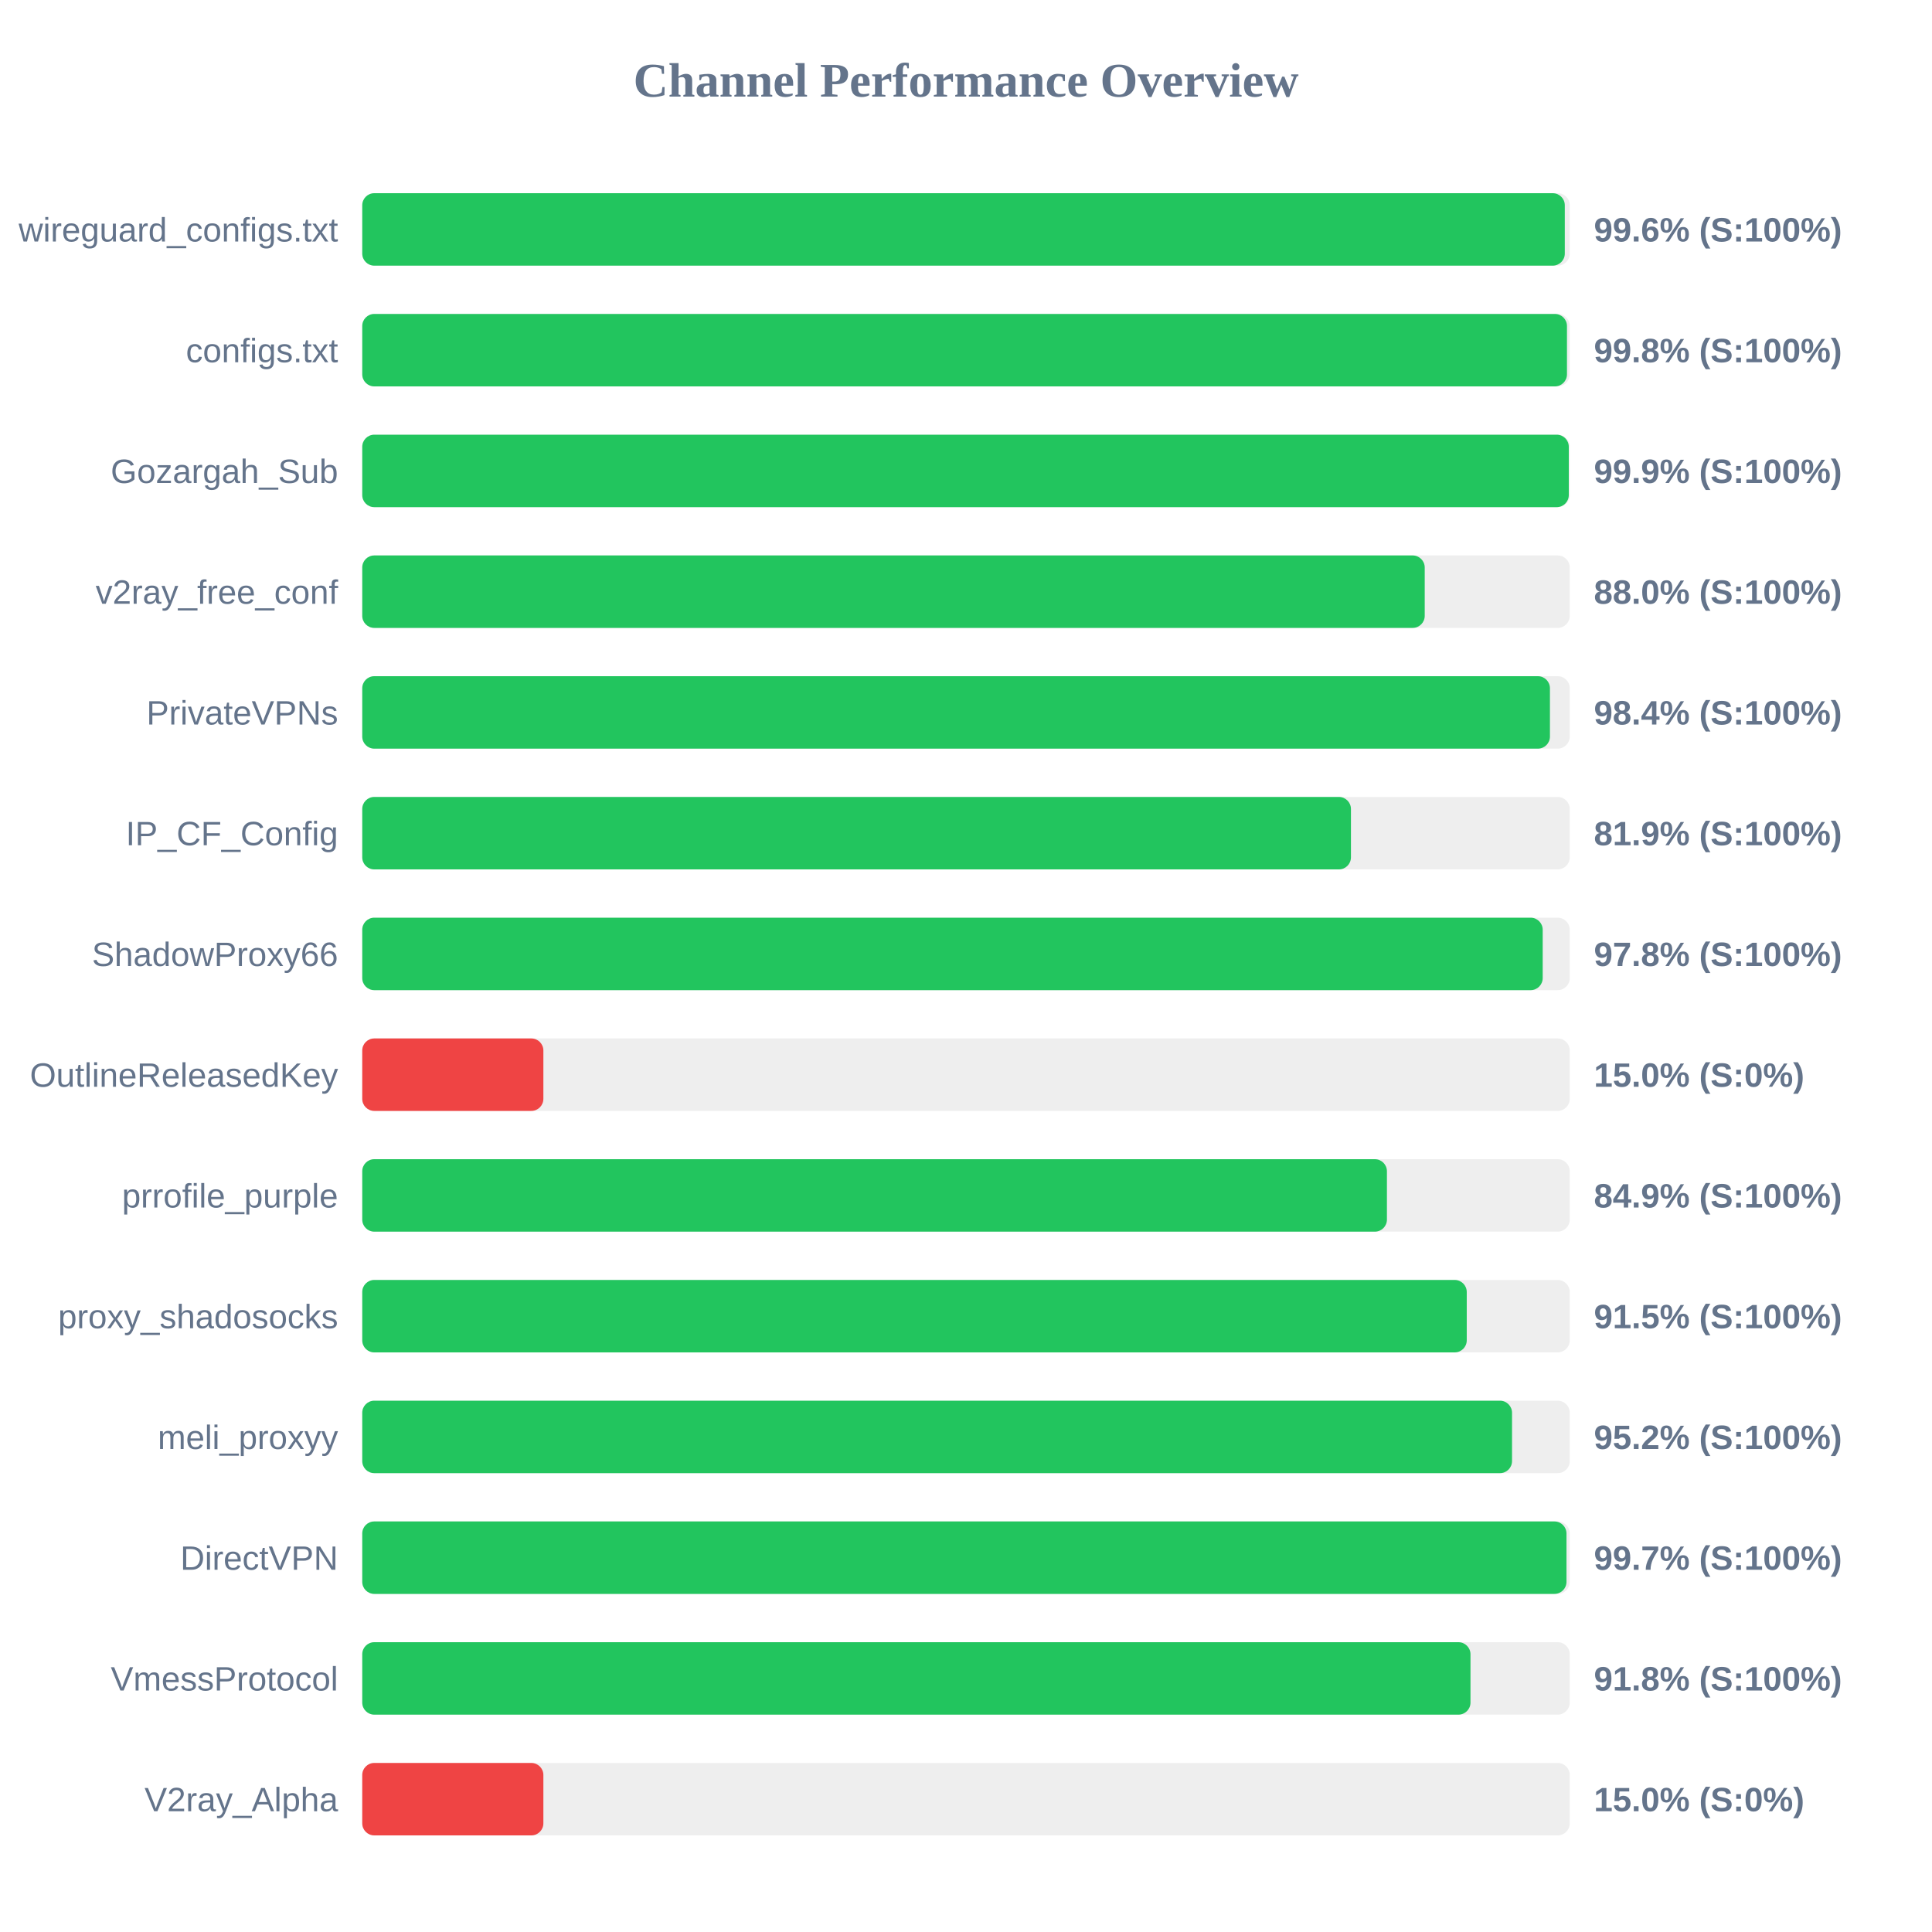
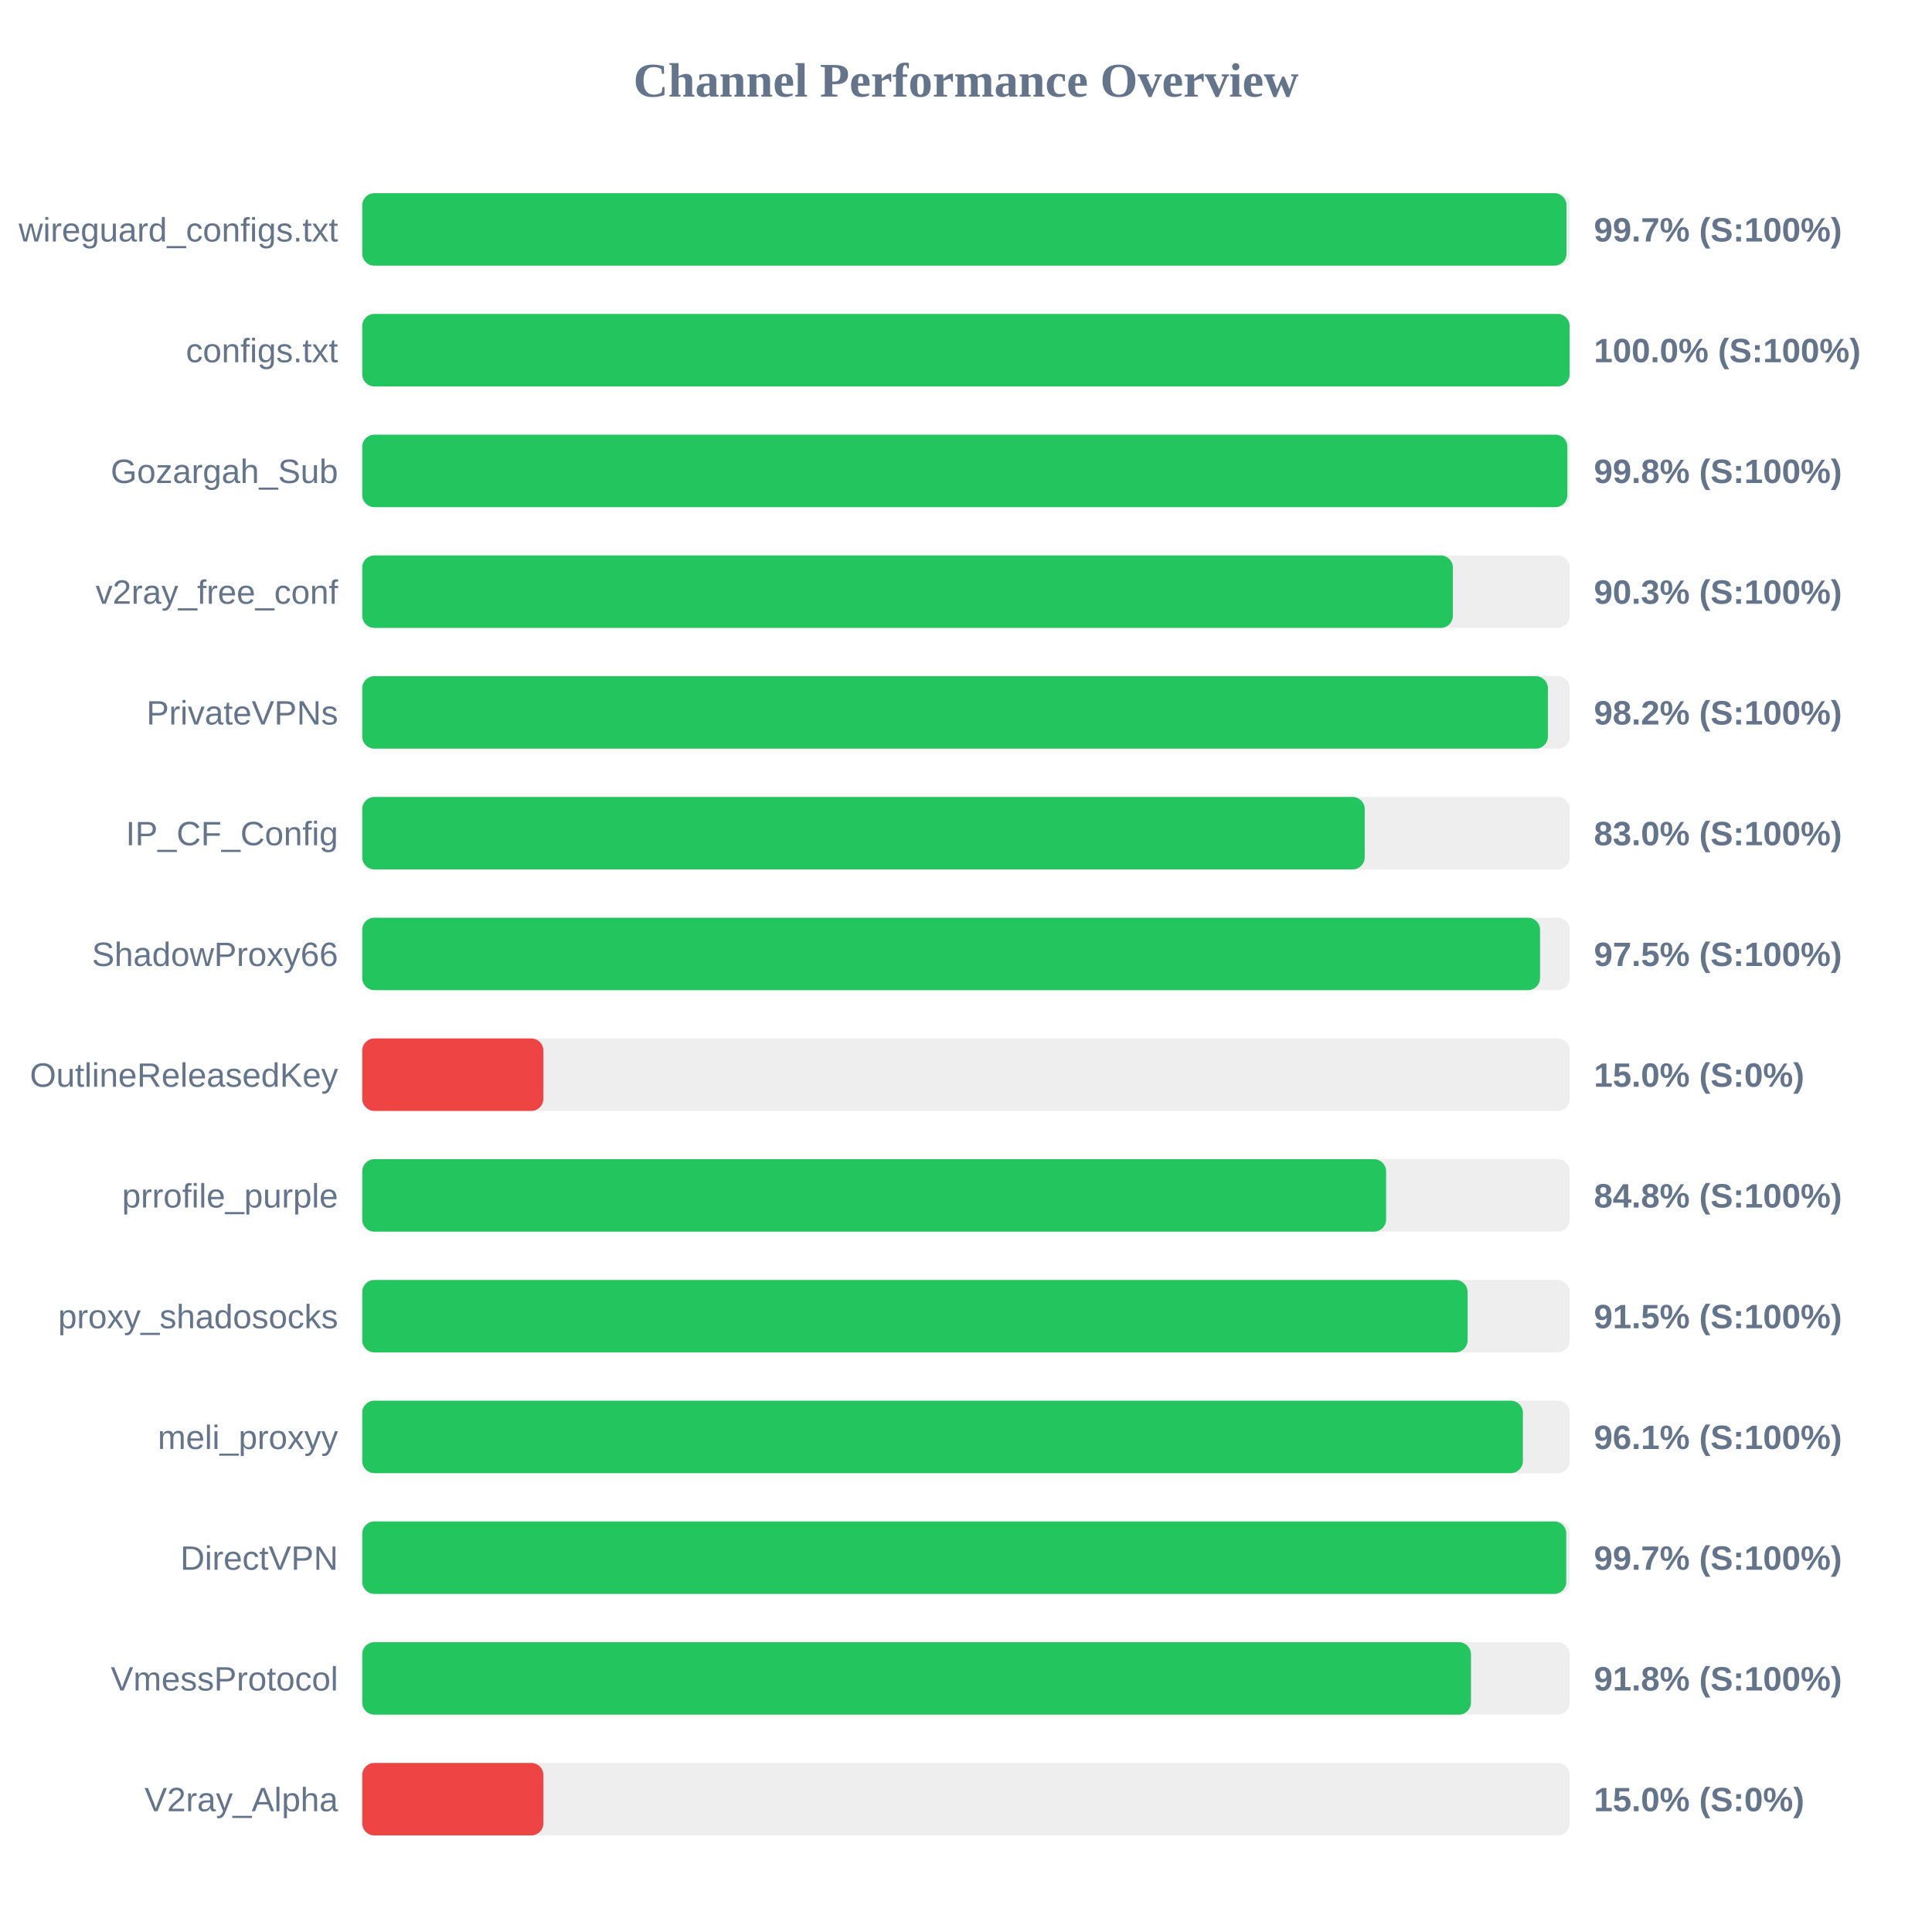
<svg xmlns="http://www.w3.org/2000/svg" width="800" height="800" version="1.1">
  <style>
        .row { font: 14px Arial; fill: #64748b; }
        .score { font: bold 14px Arial; fill: #64748b; }
    </style>
  <text x="400" y="40" text-anchor="middle" font-size="20px" font-weight="bold" fill="#64748b">Channel Performance Overview</text>
  <rect x="150" y="80" width="500" height="30" fill="#eee" rx="5" />
-   <rect x="150" y="80" width="497.95" height="30" fill="#22c55e" rx="5" />
+   <rect x="150" y="80" width="498.65" height="30" fill="#22c55e" rx="5" />
  <text x="140" y="100" text-anchor="end" class="row">wireguard_configs.txt</text>
-   <text x="660" y="100" text-anchor="start" class="score">99.6% (S:100%)</text>
+   <text x="660" y="100" text-anchor="start" class="score">99.7% (S:100%)</text>
  <rect x="150" y="130" width="500" height="30" fill="#eee" rx="5" />
-   <rect x="150" y="130" width="498.85" height="30" fill="#22c55e" rx="5" />
+   <rect x="150" y="130" width="499.95" height="30" fill="#22c55e" rx="5" />
  <text x="140" y="150" text-anchor="end" class="row">configs.txt</text>
-   <text x="660" y="150" text-anchor="start" class="score">99.8% (S:100%)</text>
+   <text x="660" y="150" text-anchor="start" class="score">100.0% (S:100%)</text>
  <rect x="150" y="180" width="500" height="30" fill="#eee" rx="5" />
-   <rect x="150" y="180" width="499.6" height="30" fill="#22c55e" rx="5" />
+   <rect x="150" y="180" width="499.0" height="30" fill="#22c55e" rx="5" />
  <text x="140" y="200" text-anchor="end" class="row">Gozargah_Sub</text>
-   <text x="660" y="200" text-anchor="start" class="score">99.9% (S:100%)</text>
+   <text x="660" y="200" text-anchor="start" class="score">99.8% (S:100%)</text>
  <rect x="150" y="230" width="500" height="30" fill="#eee" rx="5" />
-   <rect x="150" y="230" width="439.95" height="30" fill="#22c55e" rx="5" />
+   <rect x="150" y="230" width="451.6" height="30" fill="#22c55e" rx="5" />
  <text x="140" y="250" text-anchor="end" class="row">v2ray_free_conf</text>
-   <text x="660" y="250" text-anchor="start" class="score">88.0% (S:100%)</text>
+   <text x="660" y="250" text-anchor="start" class="score">90.3% (S:100%)</text>
  <rect x="150" y="280" width="500" height="30" fill="#eee" rx="5" />
-   <rect x="150" y="280" width="491.8" height="30" fill="#22c55e" rx="5" />
+   <rect x="150" y="280" width="490.95" height="30" fill="#22c55e" rx="5" />
  <text x="140" y="300" text-anchor="end" class="row">PrivateVPNs</text>
-   <text x="660" y="300" text-anchor="start" class="score">98.4% (S:100%)</text>
+   <text x="660" y="300" text-anchor="start" class="score">98.2% (S:100%)</text>
  <rect x="150" y="330" width="500" height="30" fill="#eee" rx="5" />
-   <rect x="150" y="330" width="409.4" height="30" fill="#22c55e" rx="5" />
+   <rect x="150" y="330" width="415.1" height="30" fill="#22c55e" rx="5" />
  <text x="140" y="350" text-anchor="end" class="row">IP_CF_Config</text>
-   <text x="660" y="350" text-anchor="start" class="score">81.9% (S:100%)</text>
+   <text x="660" y="350" text-anchor="start" class="score">83.0% (S:100%)</text>
  <rect x="150" y="380" width="500" height="30" fill="#eee" rx="5" />
-   <rect x="150" y="380" width="488.8" height="30" fill="#22c55e" rx="5" />
+   <rect x="150" y="380" width="487.7" height="30" fill="#22c55e" rx="5" />
  <text x="140" y="400" text-anchor="end" class="row">ShadowProxy66</text>
-   <text x="660" y="400" text-anchor="start" class="score">97.8% (S:100%)</text>
+   <text x="660" y="400" text-anchor="start" class="score">97.5% (S:100%)</text>
  <rect x="150" y="430" width="500" height="30" fill="#eee" rx="5" />
  <rect x="150" y="430" width="75.0" height="30" fill="#ef4444" rx="5" />
  <text x="140" y="450" text-anchor="end" class="row">OutlineReleasedKey</text>
  <text x="660" y="450" text-anchor="start" class="score">15.0% (S:0%)</text>
  <rect x="150" y="480" width="500" height="30" fill="#eee" rx="5" />
-   <rect x="150" y="480" width="424.3" height="30" fill="#22c55e" rx="5" />
+   <rect x="150" y="480" width="423.95" height="30" fill="#22c55e" rx="5" />
  <text x="140" y="500" text-anchor="end" class="row">prrofile_purple</text>
-   <text x="660" y="500" text-anchor="start" class="score">84.9% (S:100%)</text>
+   <text x="660" y="500" text-anchor="start" class="score">84.8% (S:100%)</text>
  <rect x="150" y="530" width="500" height="30" fill="#eee" rx="5" />
-   <rect x="150" y="530" width="457.35" height="30" fill="#22c55e" rx="5" />
+   <rect x="150" y="530" width="457.7" height="30" fill="#22c55e" rx="5" />
  <text x="140" y="550" text-anchor="end" class="row">proxy_shadosocks</text>
  <text x="660" y="550" text-anchor="start" class="score">91.5% (S:100%)</text>
  <rect x="150" y="580" width="500" height="30" fill="#eee" rx="5" />
-   <rect x="150" y="580" width="476.1" height="30" fill="#22c55e" rx="5" />
+   <rect x="150" y="580" width="480.6" height="30" fill="#22c55e" rx="5" />
  <text x="140" y="600" text-anchor="end" class="row">meli_proxyy</text>
-   <text x="660" y="600" text-anchor="start" class="score">95.2% (S:100%)</text>
+   <text x="660" y="600" text-anchor="start" class="score">96.1% (S:100%)</text>
  <rect x="150" y="630" width="500" height="30" fill="#eee" rx="5" />
-   <rect x="150" y="630" width="498.65" height="30" fill="#22c55e" rx="5" />
+   <rect x="150" y="630" width="498.55" height="30" fill="#22c55e" rx="5" />
  <text x="140" y="650" text-anchor="end" class="row">DirectVPN</text>
  <text x="660" y="650" text-anchor="start" class="score">99.7% (S:100%)</text>
  <rect x="150" y="680" width="500" height="30" fill="#eee" rx="5" />
-   <rect x="150" y="680" width="458.9" height="30" fill="#22c55e" rx="5" />
+   <rect x="150" y="680" width="459.1" height="30" fill="#22c55e" rx="5" />
  <text x="140" y="700" text-anchor="end" class="row">VmessProtocol</text>
  <text x="660" y="700" text-anchor="start" class="score">91.8% (S:100%)</text>
  <rect x="150" y="730" width="500" height="30" fill="#eee" rx="5" />
  <rect x="150" y="730" width="75.0" height="30" fill="#ef4444" rx="5" />
  <text x="140" y="750" text-anchor="end" class="row">V2ray_Alpha</text>
  <text x="660" y="750" text-anchor="start" class="score">15.0% (S:0%)</text>
</svg>
